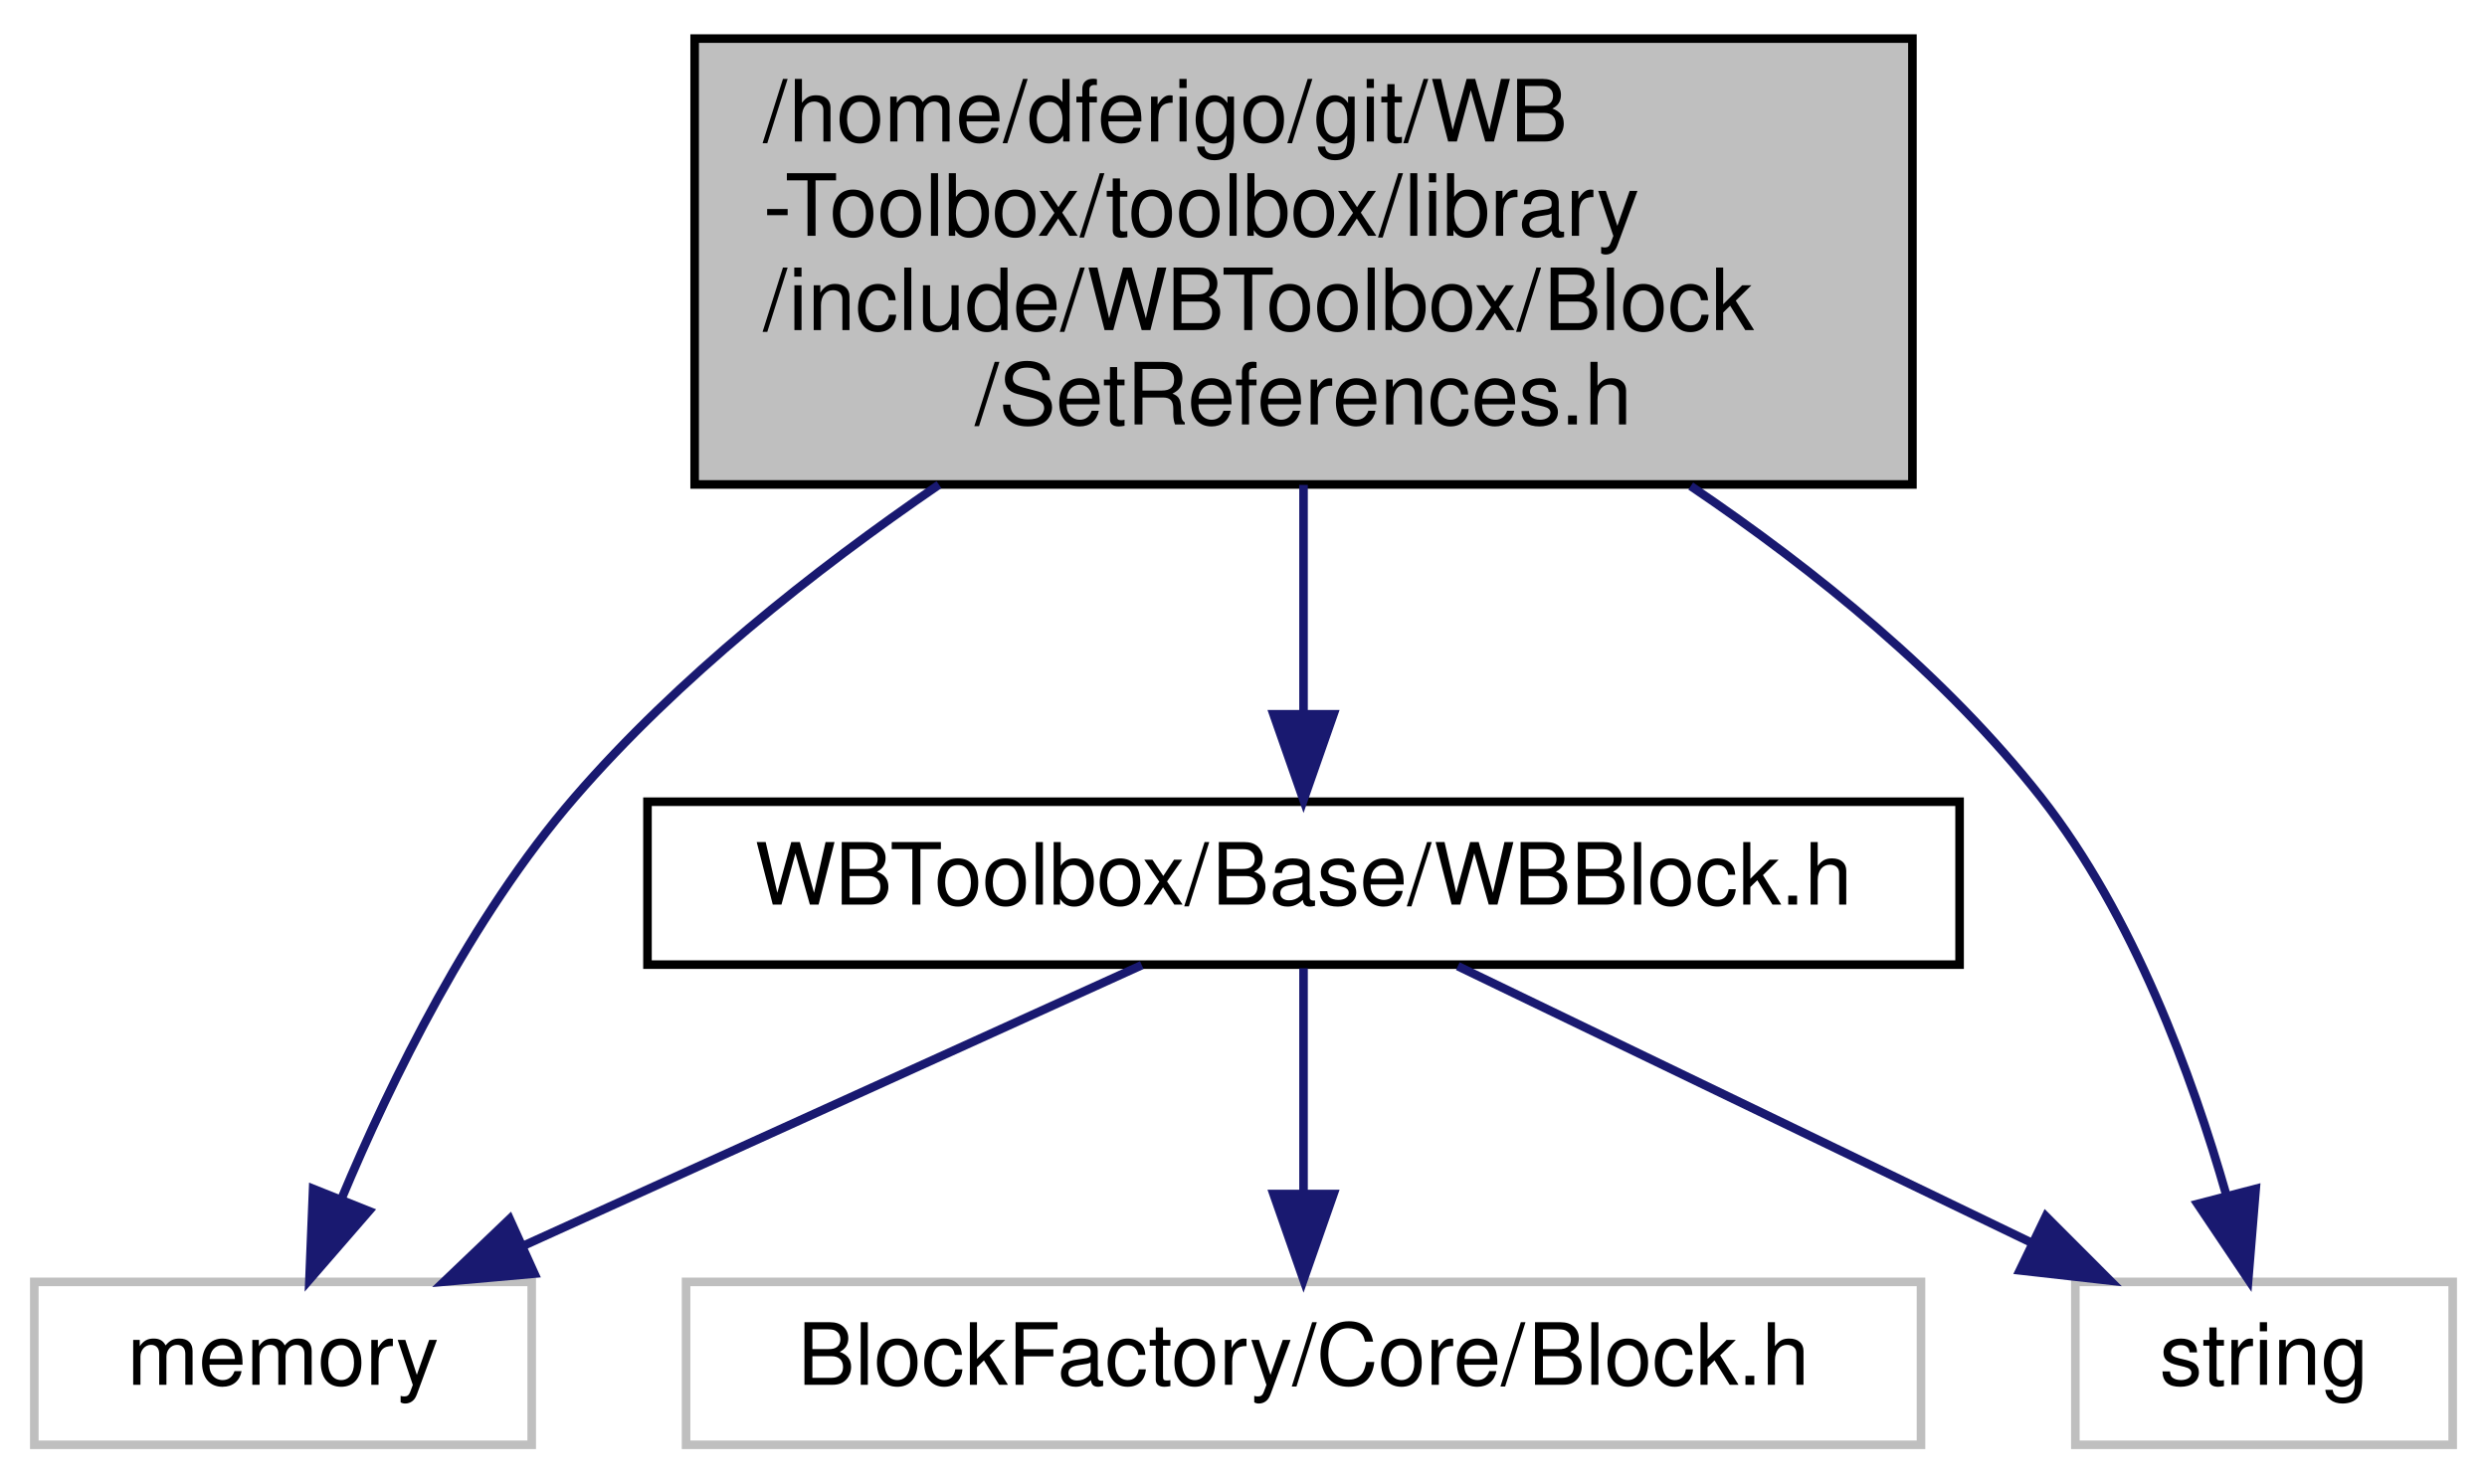
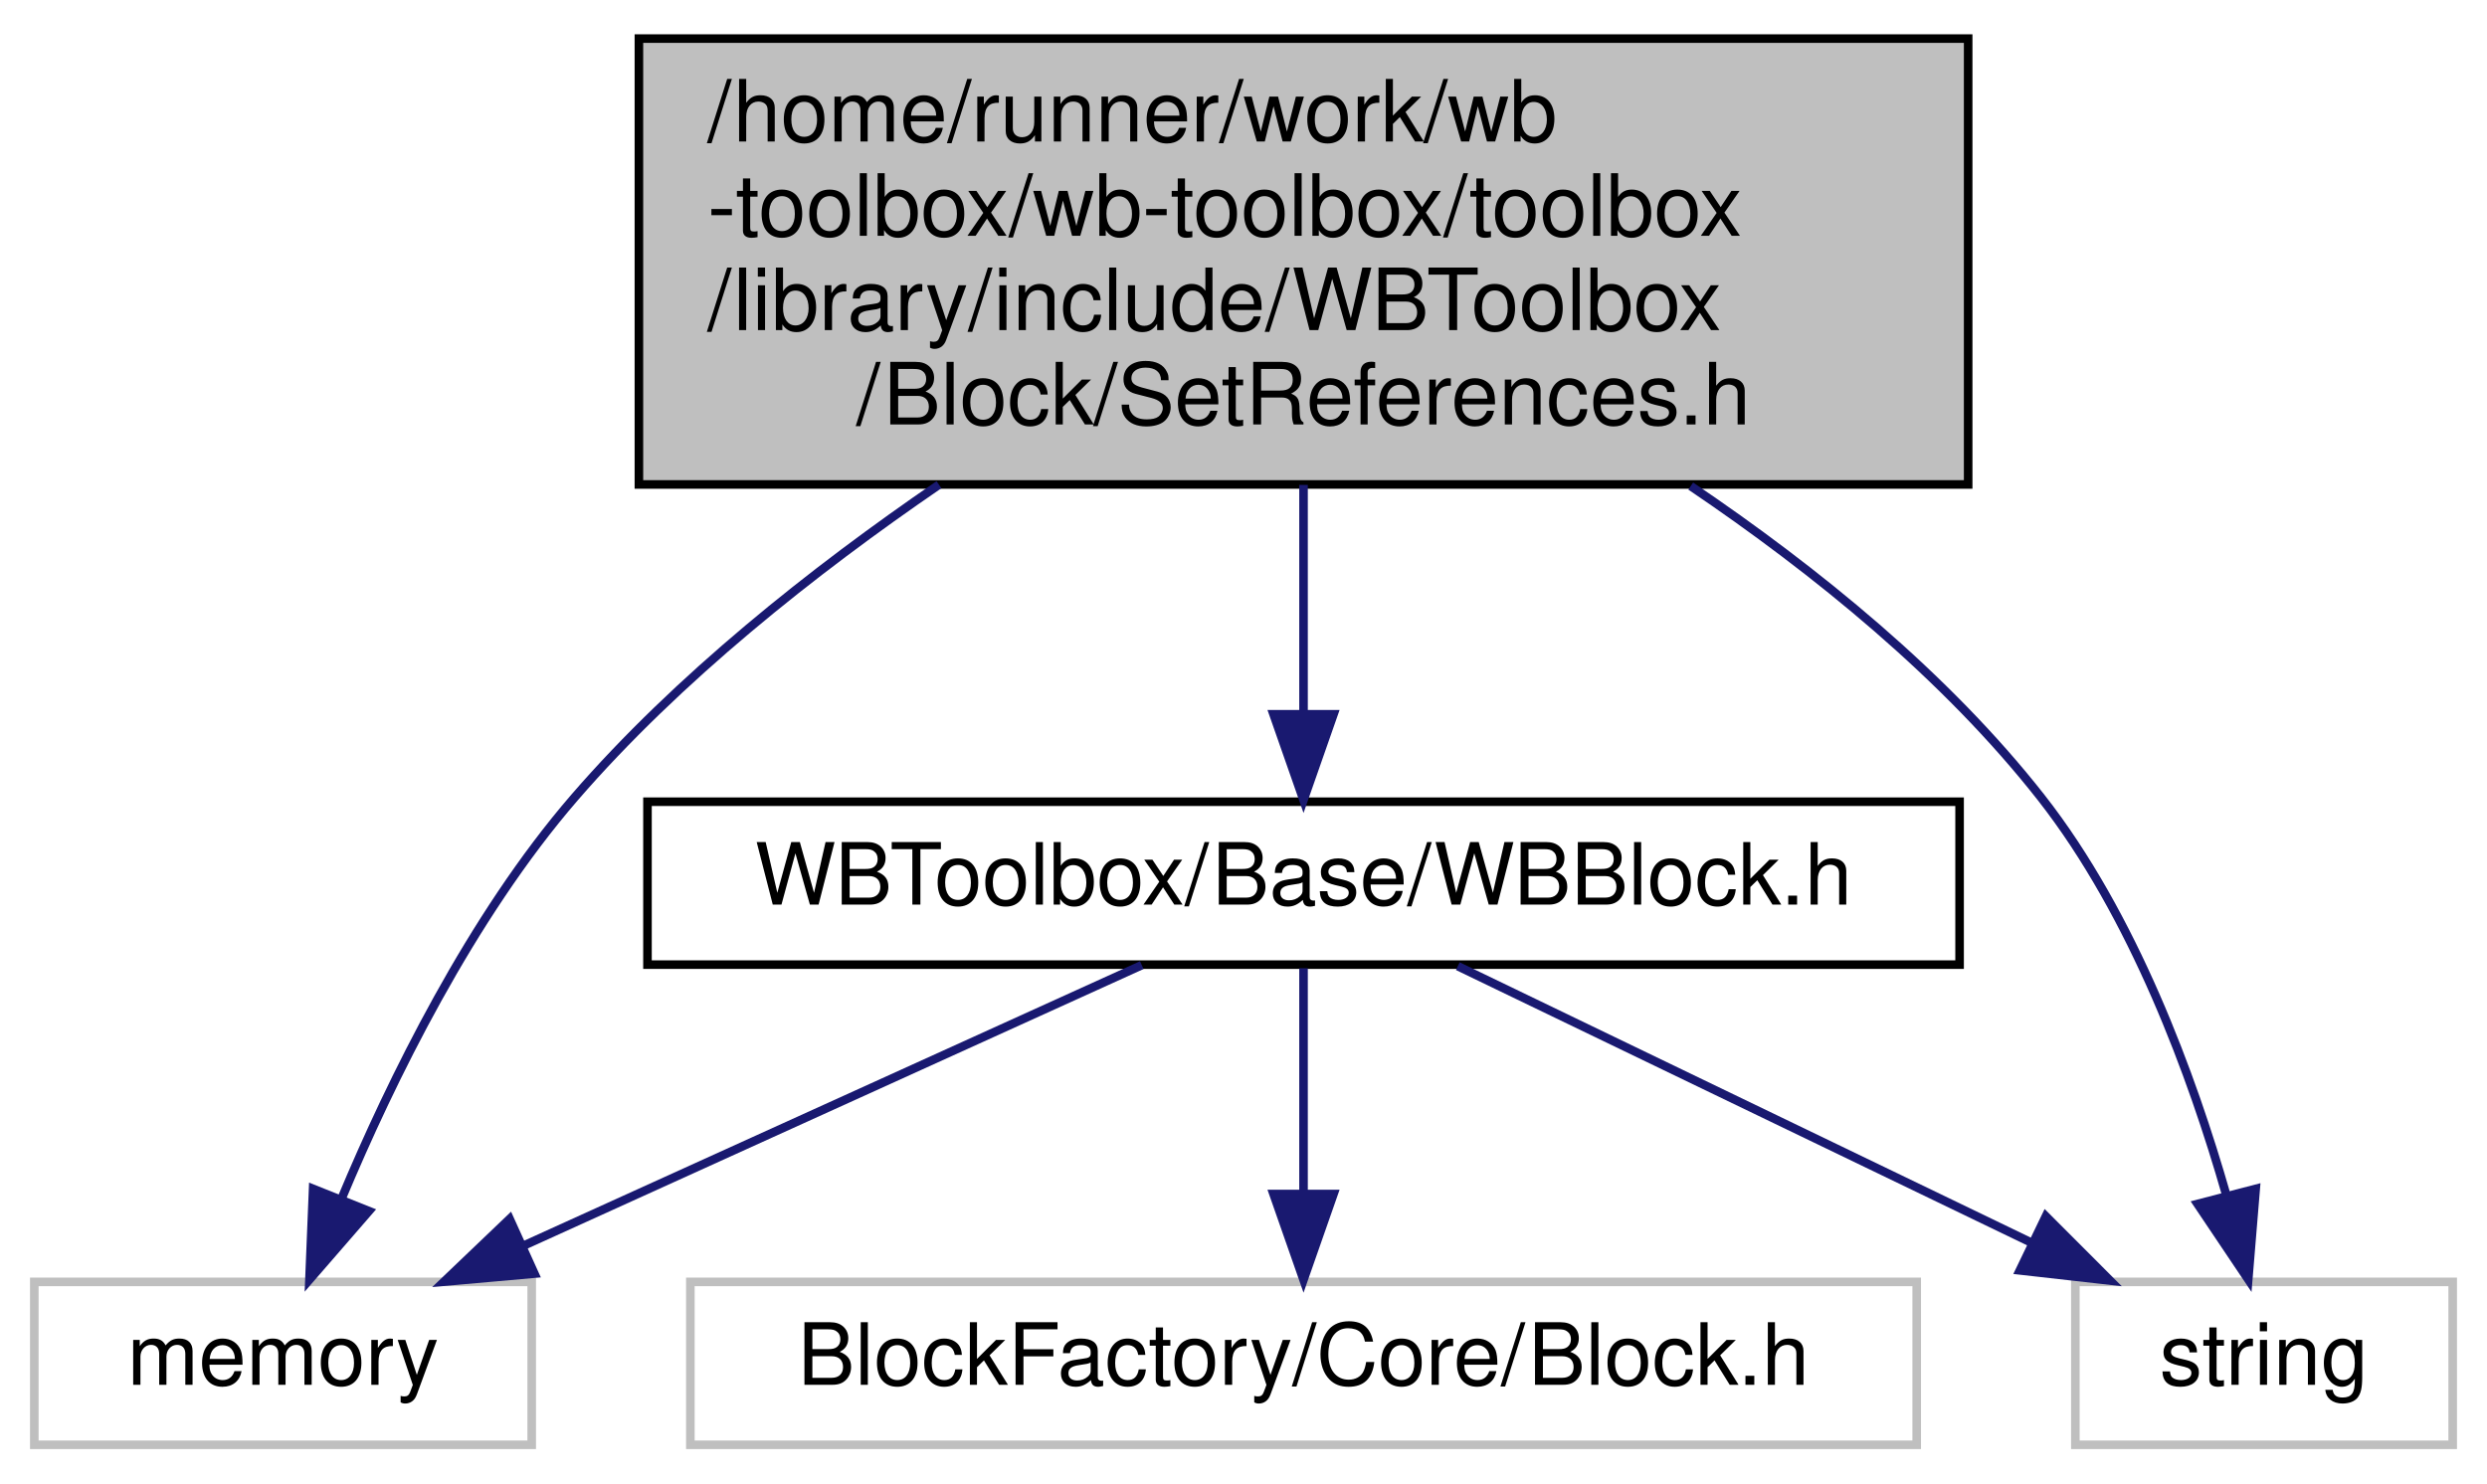
<svg xmlns="http://www.w3.org/2000/svg" xmlns:xlink="http://www.w3.org/1999/xlink" width="290pt" height="173pt" viewBox="0.00 0.00 290.00 173.00">
  <g id="graph0" class="graph" transform="scale(1 1) rotate(0) translate(4 169)">
    <g id="node1" class="node">
      <g id="a_node1">
        <a xlink:title=" ">
-           <polygon fill="#bfbfbf" stroke="black" points="77,-112.5 77,-164.5 219,-164.5 219,-112.5 77,-112.5" />
-           <text text-anchor="start" x="85" y="-152.5" font-family="Helvetica,sans-Serif" font-size="10.00">/home/dferigo/git/WB</text>
-           <text text-anchor="start" x="85" y="-141.5" font-family="Helvetica,sans-Serif" font-size="10.00">-Toolbox/toolbox/library</text>
-           <text text-anchor="start" x="85" y="-130.5" font-family="Helvetica,sans-Serif" font-size="10.00">/include/WBToolbox/Block</text>
-           <text text-anchor="middle" x="148" y="-119.5" font-family="Helvetica,sans-Serif" font-size="10.00">/SetReferences.h</text>
+           <polygon fill="#bfbfbf" stroke="black" points="70.5,-112.5 70.5,-164.5 225.5,-164.5 225.5,-112.5 70.5,-112.5" />
+           <text text-anchor="start" x="78.5" y="-152.5" font-family="Helvetica,sans-Serif" font-size="10.00">/home/runner/work/wb</text>
+           <text text-anchor="start" x="78.5" y="-141.5" font-family="Helvetica,sans-Serif" font-size="10.00">-toolbox/wb-toolbox/toolbox</text>
+           <text text-anchor="start" x="78.5" y="-130.5" font-family="Helvetica,sans-Serif" font-size="10.00">/library/include/WBToolbox</text>
+           <text text-anchor="middle" x="148" y="-119.5" font-family="Helvetica,sans-Serif" font-size="10.00">/Block/SetReferences.h</text>
        </a>
      </g>
    </g>
    <g id="node2" class="node">
      <g id="a_node2">
        <a xlink:href="_w_b_block_8h.html" target="_top" xlink:title=" ">
          <polygon fill="none" stroke="black" points="71.5,-56.5 71.5,-75.5 224.5,-75.5 224.5,-56.5 71.5,-56.5" />
          <text text-anchor="middle" x="148" y="-63.5" font-family="Helvetica,sans-Serif" font-size="10.00">WBToolbox/Base/WBBlock.h</text>
        </a>
      </g>
    </g>
    <g id="edge1" class="edge">
      <path fill="none" stroke="midnightblue" d="M148,-112.45C148,-103.73 148,-94.1 148,-85.96" />
      <polygon fill="midnightblue" stroke="midnightblue" points="151.5,-85.7 148,-75.7 144.5,-85.7 151.5,-85.7" />
    </g>
    <g id="node4" class="node">
      <g id="a_node4">
        <a xlink:title=" ">
          <polygon fill="none" stroke="#bfbfbf" points="0,-0.5 0,-19.5 58,-19.5 58,-0.5 0,-0.5" />
          <text text-anchor="middle" x="29" y="-7.5" font-family="Helvetica,sans-Serif" font-size="10.00">memory</text>
        </a>
      </g>
    </g>
    <g id="edge5" class="edge">
      <path fill="none" stroke="midnightblue" d="M105.49,-112.47C90.81,-102.42 75.04,-89.91 63,-76 50.92,-62.03 41.61,-43.03 35.82,-29.18" />
      <polygon fill="midnightblue" stroke="midnightblue" points="39.02,-27.76 32.08,-19.76 32.51,-30.35 39.02,-27.76" />
    </g>
    <g id="node5" class="node">
      <g id="a_node5">
        <a xlink:title=" ">
          <polygon fill="none" stroke="#bfbfbf" points="238,-0.5 238,-19.5 282,-19.5 282,-0.5 238,-0.5" />
          <text text-anchor="middle" x="260" y="-7.5" font-family="Helvetica,sans-Serif" font-size="10.00">string</text>
        </a>
      </g>
    </g>
    <g id="edge6" class="edge">
      <path fill="none" stroke="midnightblue" d="M193.15,-112.31C207.69,-102.48 222.9,-90.15 234,-76 244.77,-62.27 251.64,-43.49 255.6,-29.64" />
      <polygon fill="midnightblue" stroke="midnightblue" points="259.03,-30.35 258.16,-19.79 252.25,-28.59 259.03,-30.35" />
    </g>
    <g id="node3" class="node">
      <g id="a_node3">
        <a xlink:title=" ">
-           <polygon fill="none" stroke="#bfbfbf" points="76,-0.5 76,-19.5 220,-19.5 220,-0.5 76,-0.5" />
+           <polygon fill="none" stroke="#bfbfbf" points="76.5,-0.5 76.5,-19.5 219.5,-19.5 219.5,-0.5 76.5,-0.5" />
          <text text-anchor="middle" x="148" y="-7.5" font-family="Helvetica,sans-Serif" font-size="10.00">BlockFactory/Core/Block.h</text>
        </a>
      </g>
    </g>
    <g id="edge2" class="edge">
      <path fill="none" stroke="midnightblue" d="M148,-56.08C148,-49.01 148,-38.86 148,-29.99" />
      <polygon fill="midnightblue" stroke="midnightblue" points="151.5,-29.75 148,-19.75 144.5,-29.75 151.5,-29.75" />
    </g>
    <g id="edge3" class="edge">
      <path fill="none" stroke="midnightblue" d="M129.14,-56.44C109.73,-47.64 79.27,-33.81 57.04,-23.72" />
      <polygon fill="midnightblue" stroke="midnightblue" points="58.32,-20.46 47.77,-19.52 55.43,-26.84 58.32,-20.46" />
    </g>
    <g id="edge4" class="edge">
      <path fill="none" stroke="midnightblue" d="M165.99,-56.32C184.04,-47.62 212.05,-34.12 232.8,-24.11" />
      <polygon fill="midnightblue" stroke="midnightblue" points="234.56,-27.15 242.05,-19.65 231.52,-20.84 234.56,-27.15" />
    </g>
  </g>
</svg>
